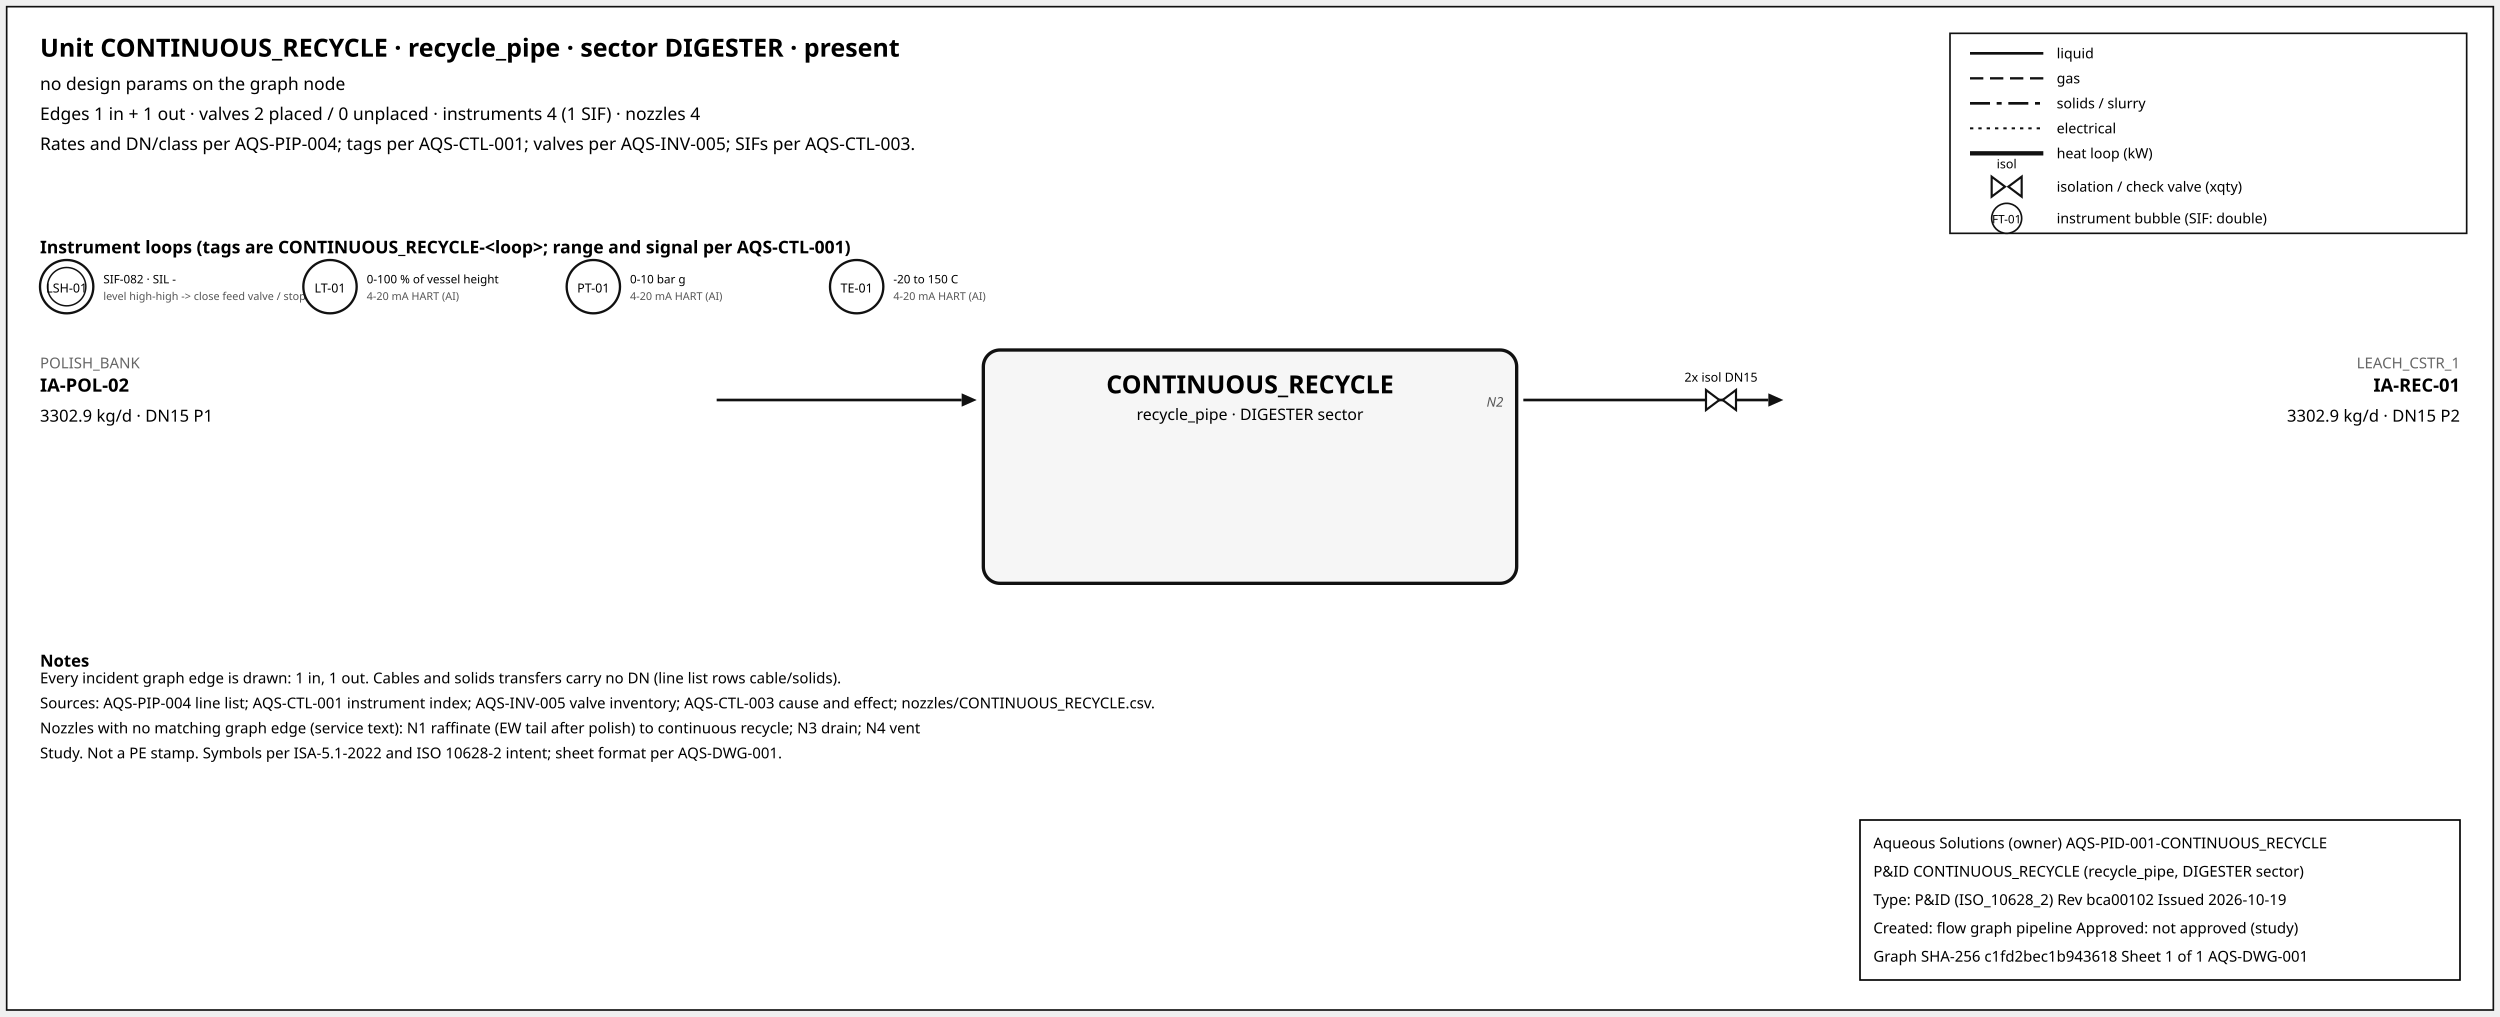
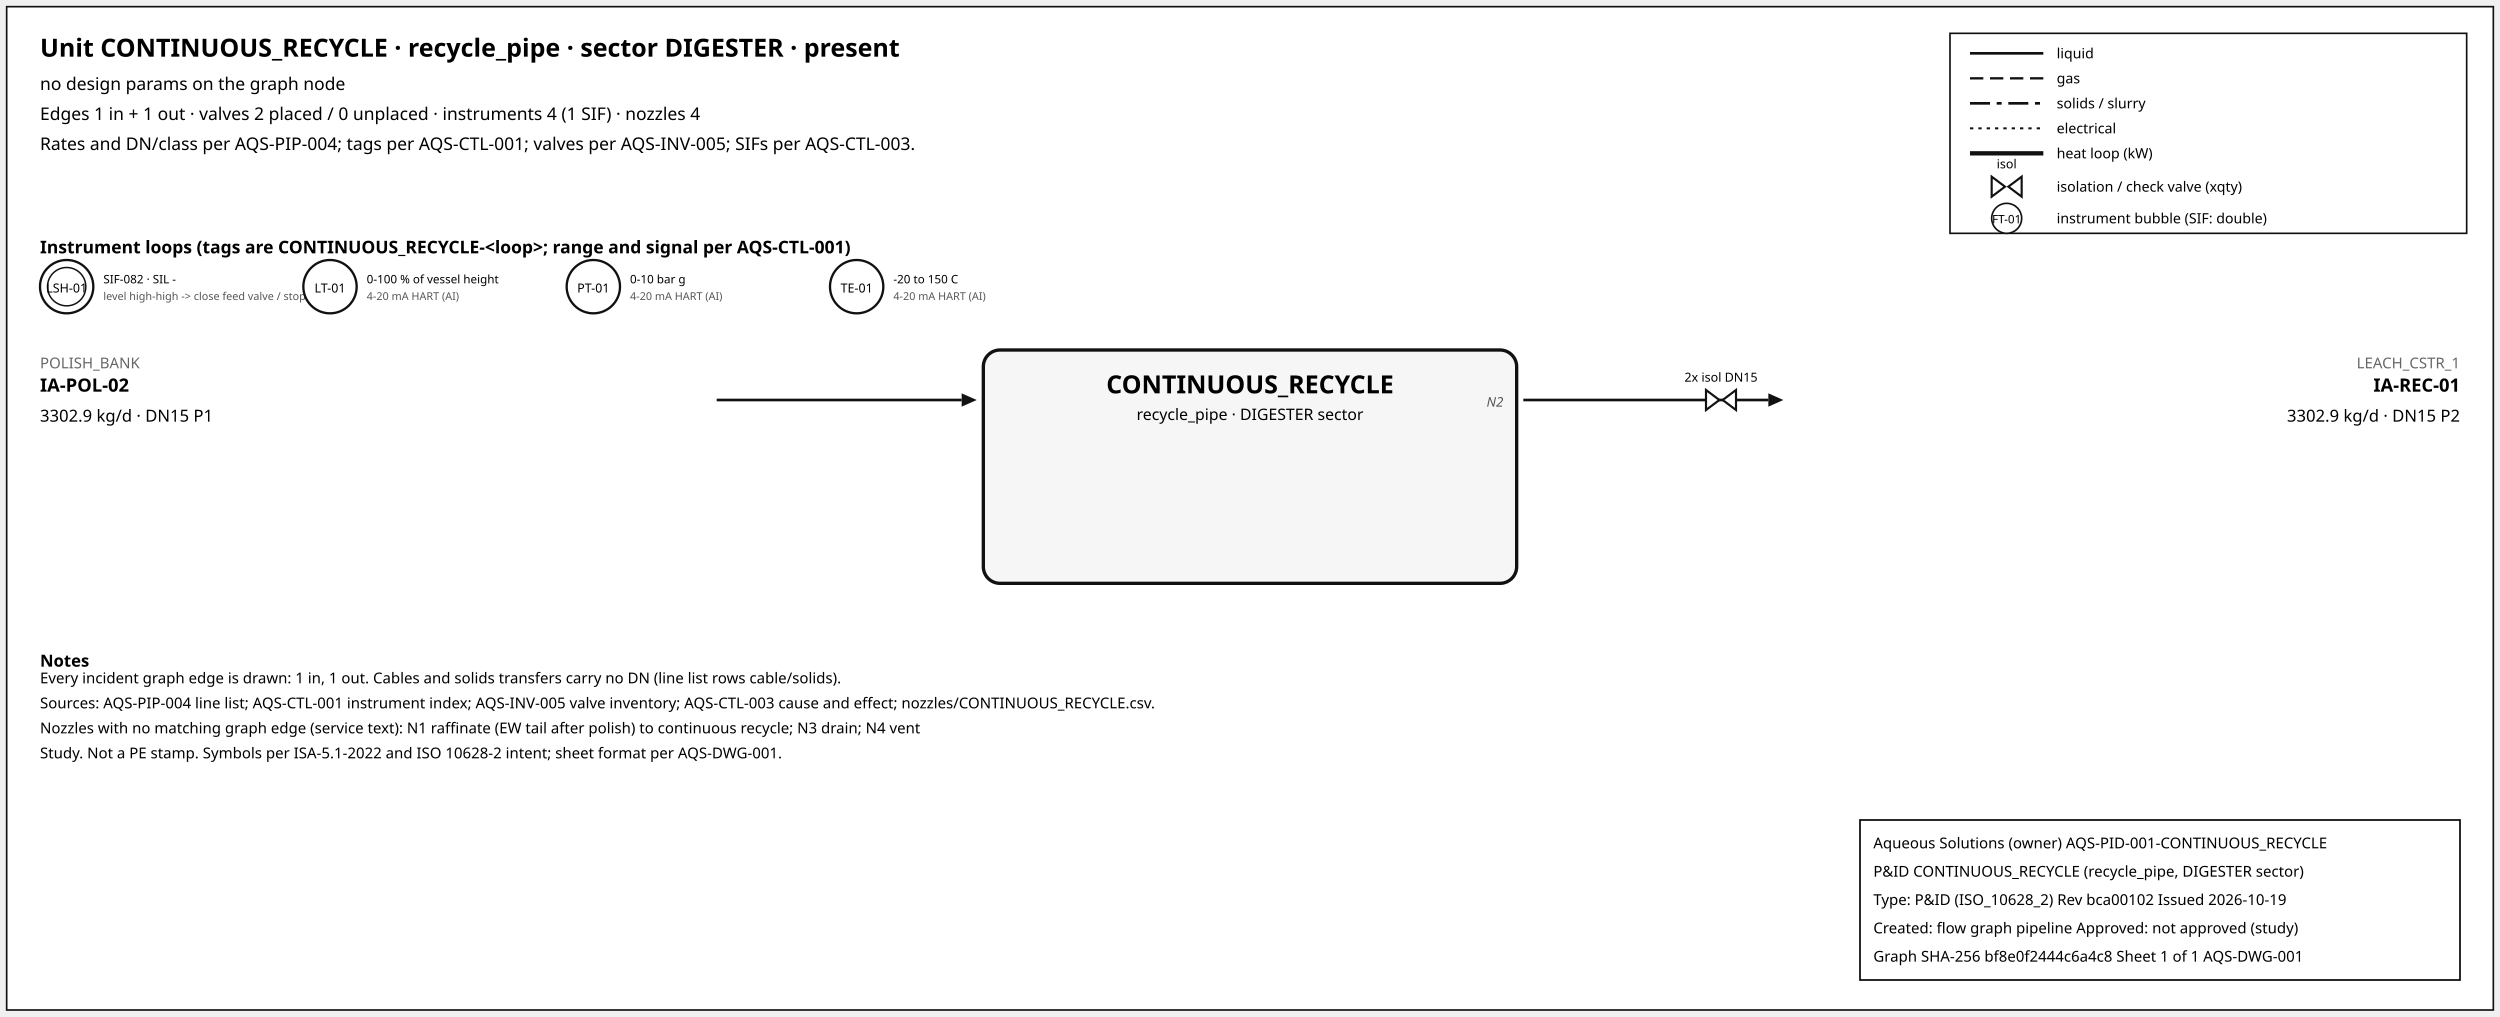
<svg xmlns="http://www.w3.org/2000/svg" width="1500" height="610" font-family="sans-serif">
  <rect x="4" y="4" width="1492" height="602" fill="white" stroke="#111" />
  <text x="24" y="34" font-size="15" font-weight="600">Unit CONTINUOUS_RECYCLE · recycle_pipe · sector DIGESTER · present</text>
  <text x="24" y="54" font-size="10.5">no design params on the graph node</text>
  <text x="24" y="72" font-size="10.5">Edges 1 in + 1 out · valves 2 placed / 0 unplaced · instruments 4 (1 SIF) · nozzles 4</text>
  <text x="24" y="90" font-size="10.5">Rates and DN/class per AQS-PIP-004; tags per AQS-CTL-001; valves per AQS-INV-005; SIFs per AQS-CTL-003.</text>
  <rect x="1170" y="20" width="310" height="120" fill="white" stroke="#111" />
  <line x1="1182" y1="32" x2="1226" y2="32" stroke="#111" stroke-width="1.6" />
  <text x="1234" y="35" font-size="8.5">liquid</text>
  <line x1="1182" y1="47" x2="1226" y2="47" stroke="#111" stroke-width="1.4" stroke-dasharray="8,4" />
  <text x="1234" y="50" font-size="8.5">gas</text>
  <line x1="1182" y1="62" x2="1226" y2="62" stroke="#111" stroke-width="1.6" stroke-dasharray="12,4,3,4" />
  <text x="1234" y="65" font-size="8.5">solids / slurry</text>
  <line x1="1182" y1="77" x2="1226" y2="77" stroke="#111" stroke-width="1.2" stroke-dasharray="2,3" />
  <text x="1234" y="80" font-size="8.5">electrical</text>
  <line x1="1182" y1="92" x2="1226" y2="92" stroke="#111" stroke-width="2.6" />
  <text x="1234" y="95" font-size="8.5">heat loop (kW)</text>
  <path d="M 1195.0,106 L 1203.0,112 L 1195.0,118 Z M 1213.0,106 L 1205.0,112 L 1213.0,118 Z" fill="white" stroke="#111" stroke-width="1.3" />
  <text x="1204.0" y="101.0" font-size="7.5" text-anchor="middle">isol</text>
  <text x="1234" y="115" font-size="8.5">isolation / check valve (xqty)</text>
  <circle cx="1204" cy="131" r="9" fill="white" stroke="#111" />
  <text x="1204" y="134" font-size="7" text-anchor="middle">FT-01</text>
  <text x="1234" y="134" font-size="8.5">instrument bubble (SIF: double)</text>
  <text x="24" y="152" font-size="10.5" font-weight="600">Instrument loops (tags are CONTINUOUS_RECYCLE-&lt;loop&gt;; range and signal per AQS-CTL-001)</text>
  <circle cx="40" cy="172" r="16" fill="white" stroke="#111" stroke-width="1.4" />
  <circle cx="40" cy="172" r="11.5" fill="none" stroke="#111" stroke-width="0.9" />
  <text x="40" y="175.5" font-size="7.5" text-anchor="middle">LSH-01</text>
  <text x="62" y="170" font-size="7">SIF-082 · SIL -</text>
  <text x="62" y="180" font-size="6.5" fill="#555">level high-high -&gt; close feed valve / stop f</text>
  <circle cx="198" cy="172" r="16" fill="white" stroke="#111" stroke-width="1.4" />
  <text x="198" y="175.5" font-size="7.5" text-anchor="middle">LT-01</text>
  <text x="220" y="170" font-size="7">0-100 % of vessel height</text>
  <text x="220" y="180" font-size="6.5" fill="#555">4-20 mA HART (AI)</text>
  <circle cx="356" cy="172" r="16" fill="white" stroke="#111" stroke-width="1.4" />
  <text x="356" y="175.5" font-size="7.5" text-anchor="middle">PT-01</text>
  <text x="378" y="170" font-size="7">0-10 bar g</text>
  <text x="378" y="180" font-size="6.5" fill="#555">4-20 mA HART (AI)</text>
  <circle cx="514" cy="172" r="16" fill="white" stroke="#111" stroke-width="1.4" />
  <text x="514" y="175.5" font-size="7.5" text-anchor="middle">TE-01</text>
  <text x="536" y="170" font-size="7">-20 to 150 C</text>
  <text x="536" y="180" font-size="6.5" fill="#555">4-20 mA HART (AI)</text>
  <rect x="590" y="210" width="320" height="140" rx="10" fill="#f6f6f6" stroke="#111" stroke-width="2" />
  <text x="750.0" y="236" font-size="15" font-weight="700" text-anchor="middle">CONTINUOUS_RECYCLE</text>
  <text x="750.0" y="252" font-size="9.5" text-anchor="middle">recycle_pipe · DIGESTER sector</text>
  <line x1="430" y1="240" x2="577" y2="240" stroke="#111" stroke-width="1.6" class="edge-in" />
  <polygon points="586,240 577,236 577,244" fill="#111" />
  <text x="24" y="221" font-size="9" fill="#666" text-anchor="start">POLISH_BANK</text>
  <text x="24" y="235" font-size="11" font-weight="600" text-anchor="start">IA-POL-02</text>
  <text x="24" y="253" font-size="10" text-anchor="start">3302.9 kg/d · DN15 P1</text>
  <line x1="914" y1="240" x2="1061" y2="240" stroke="#111" stroke-width="1.6" class="edge-out" />
  <polygon points="1070,240 1061,236 1061,244" fill="#111" />
  <text x="1476" y="221" font-size="9" fill="#666" text-anchor="end">LEACH_CSTR_1</text>
  <text x="1476" y="235" font-size="11" font-weight="600" text-anchor="end">IA-REC-01</text>
  <text x="1476" y="253" font-size="10" text-anchor="end">3302.9 kg/d · DN15 P2</text>
  <text x="902" y="244" font-size="8" font-style="italic" fill="#555" text-anchor="end">N2</text>
  <path d="M 1023.6,234 L 1031.6,240 L 1023.6,246 Z M 1041.6,234 L 1033.6,240 L 1041.6,246 Z" fill="white" stroke="#111" stroke-width="1.3" />
  <text x="1032.6" y="229.0" font-size="7.5" text-anchor="middle">2x isol DN15</text>
  <text x="24" y="400" font-size="10" font-weight="600">Notes</text>
  <text x="24" y="410" font-size="9">Every incident graph edge is drawn: 1 in, 1 out. Cables and solids transfers carry no DN (line list rows cable/solids).</text>
  <text x="24" y="425" font-size="9">Sources: AQS-PIP-004 line list; AQS-CTL-001 instrument index; AQS-INV-005 valve inventory; AQS-CTL-003 cause and effect; nozzles/CONTINUOUS_RECYCLE.csv.</text>
  <text x="24" y="440" font-size="9">Nozzles with no matching graph edge (service text): N1 raffinate (EW tail after polish) to continuous recycle; N3 drain; N4 vent</text>
  <text x="24" y="455" font-size="9">Study. Not a PE stamp. Symbols per ISA-5.1-2022 and ISO 10628-2 intent; sheet format per AQS-DWG-001.</text>
  <g id="aqs-title-block">
    <rect x="1116" y="492" width="360" height="96" fill="white" stroke="black" stroke-width="1" />
    <text x="1124" y="509" font-size="9">Aqueous Solutions (owner)   AQS-PID-001-CONTINUOUS_RECYCLE</text>
    <text x="1124" y="526" font-size="9">P&amp;ID CONTINUOUS_RECYCLE (recycle_pipe, DIGESTER sector)</text>
    <text x="1124" y="543" font-size="9">Type: P&amp;ID (ISO_10628_2)   Rev bca00102   Issued 2026-10-19</text>
    <text x="1124" y="560" font-size="9">Created: flow graph pipeline   Approved: not approved (study)</text>
-     <text x="1124" y="577" font-size="9">Graph SHA-256 c1fd2bec1b943618   Sheet 1 of 1   AQS-DWG-001</text>
+     <text x="1124" y="577" font-size="9">Graph SHA-256 bf8e0f2444c6a4c8   Sheet 1 of 1   AQS-DWG-001</text>
  </g>
</svg>
